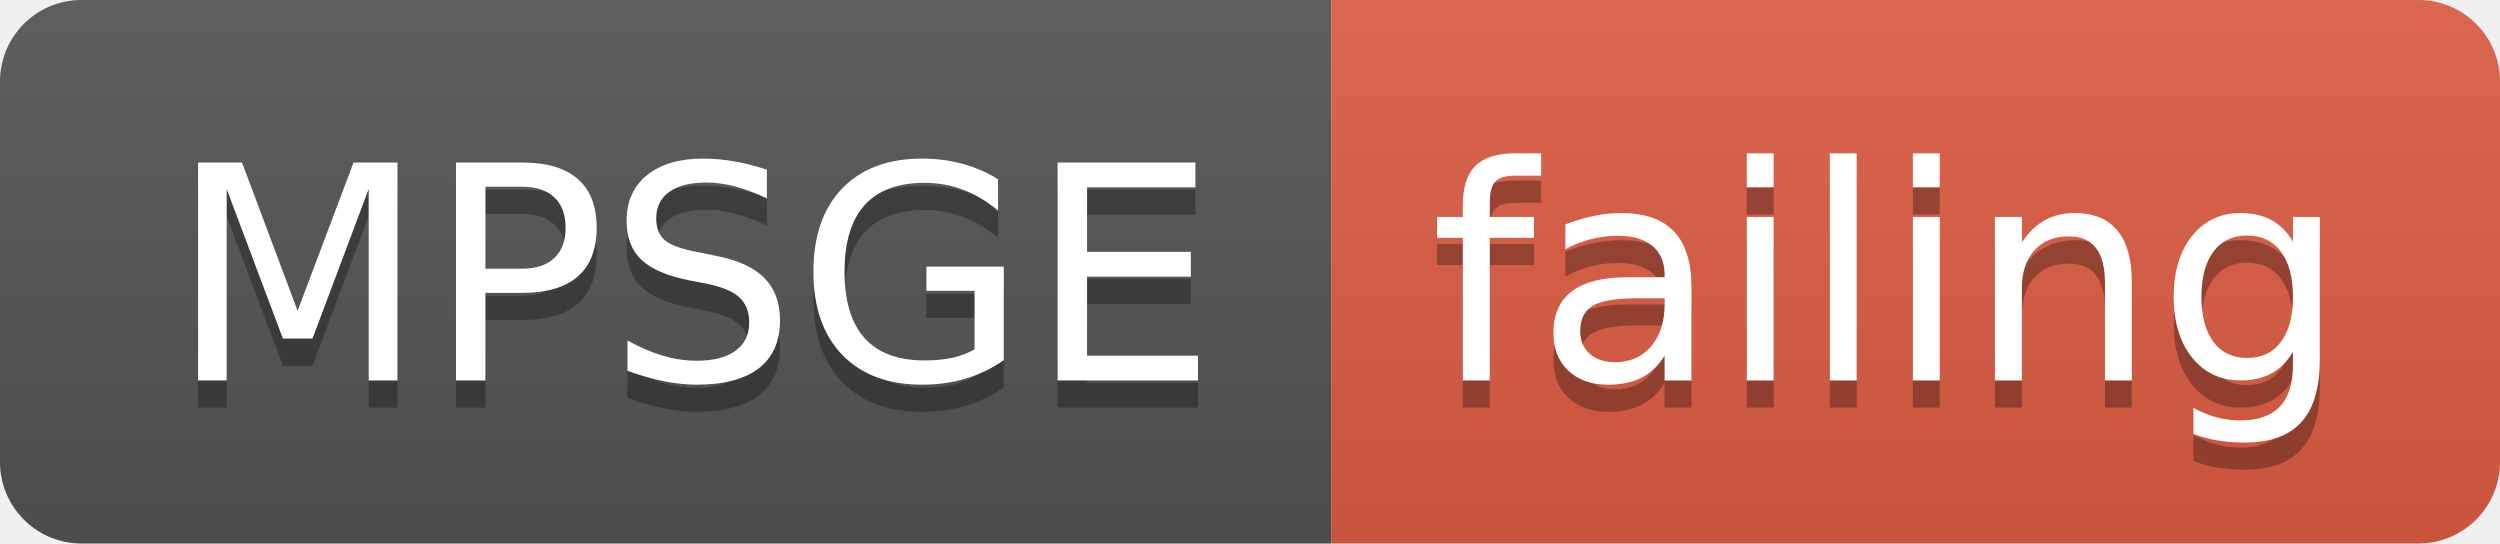
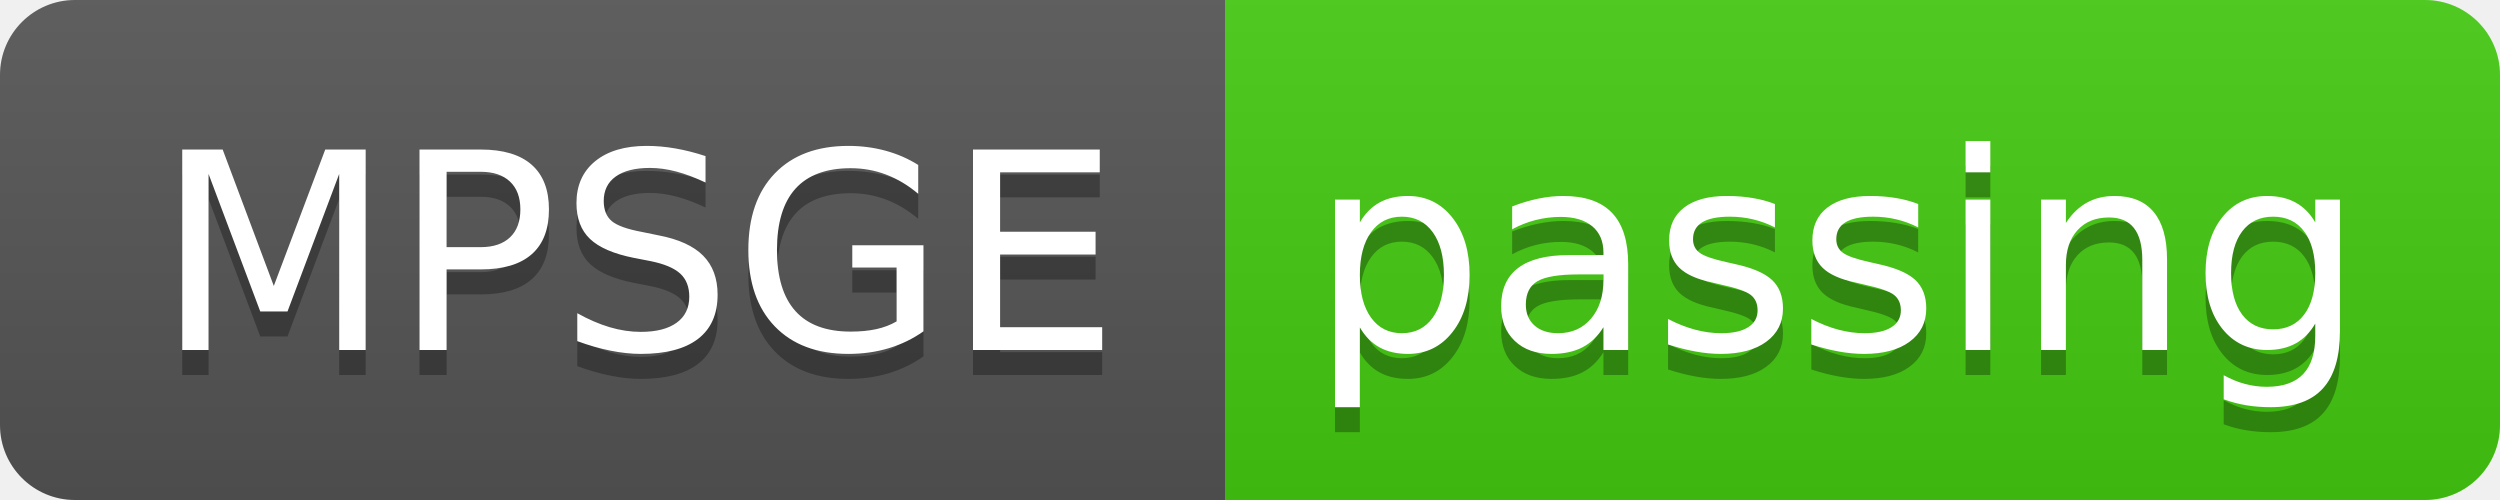
- <svg xmlns="http://www.w3.org/2000/svg" width="92" height="20">
+ <svg xmlns="http://www.w3.org/2000/svg" width="100" height="20">
  <linearGradient id="smooth" x2="0" y2="100%">
    <stop offset="0" stop-color="#bbb" stop-opacity=".1" />
    <stop offset="1" stop-opacity=".1" />
  </linearGradient>
  <clipPath id="round">
-     <rect width="92" height="20" rx="3" fill="#fff" />
+     <rect width="100" height="20" rx="3" fill="#fff" />
  </clipPath>
  <g clip-path="url(#round)">
    <rect width="49" height="20" fill="#555" />
-     <rect x="49" width="43" height="20" fill="#e05d44" />
-     <rect width="92" height="20" fill="url(#smooth)" />
+     <rect x="49" width="51" height="20" fill="#4c1" />
+     <rect width="100" height="20" fill="url(#smooth)" />
  </g>
  <g fill="#fff" text-anchor="middle" font-family="DejaVu Sans,Verdana,Geneva,sans-serif" font-size="110">
    <text x="255" y="150" fill="#010101" fill-opacity=".3" transform="scale(0.1)" textLength="390" lengthAdjust="spacing">MPSGE</text>
    <text x="255" y="140" transform="scale(0.1)" textLength="390" lengthAdjust="spacing">MPSGE</text>
-     <text x="695" y="150" fill="#010101" fill-opacity=".3" transform="scale(0.1)" textLength="330" lengthAdjust="spacing">failing</text>
-     <text x="695" y="140" transform="scale(0.1)" textLength="330" lengthAdjust="spacing">failing</text>
+     <text x="735" y="150" fill="#010101" fill-opacity=".3" transform="scale(0.1)" textLength="410" lengthAdjust="spacing">passing</text>
+     <text x="735" y="140" transform="scale(0.1)" textLength="410" lengthAdjust="spacing">passing</text>
  </g>
</svg>
